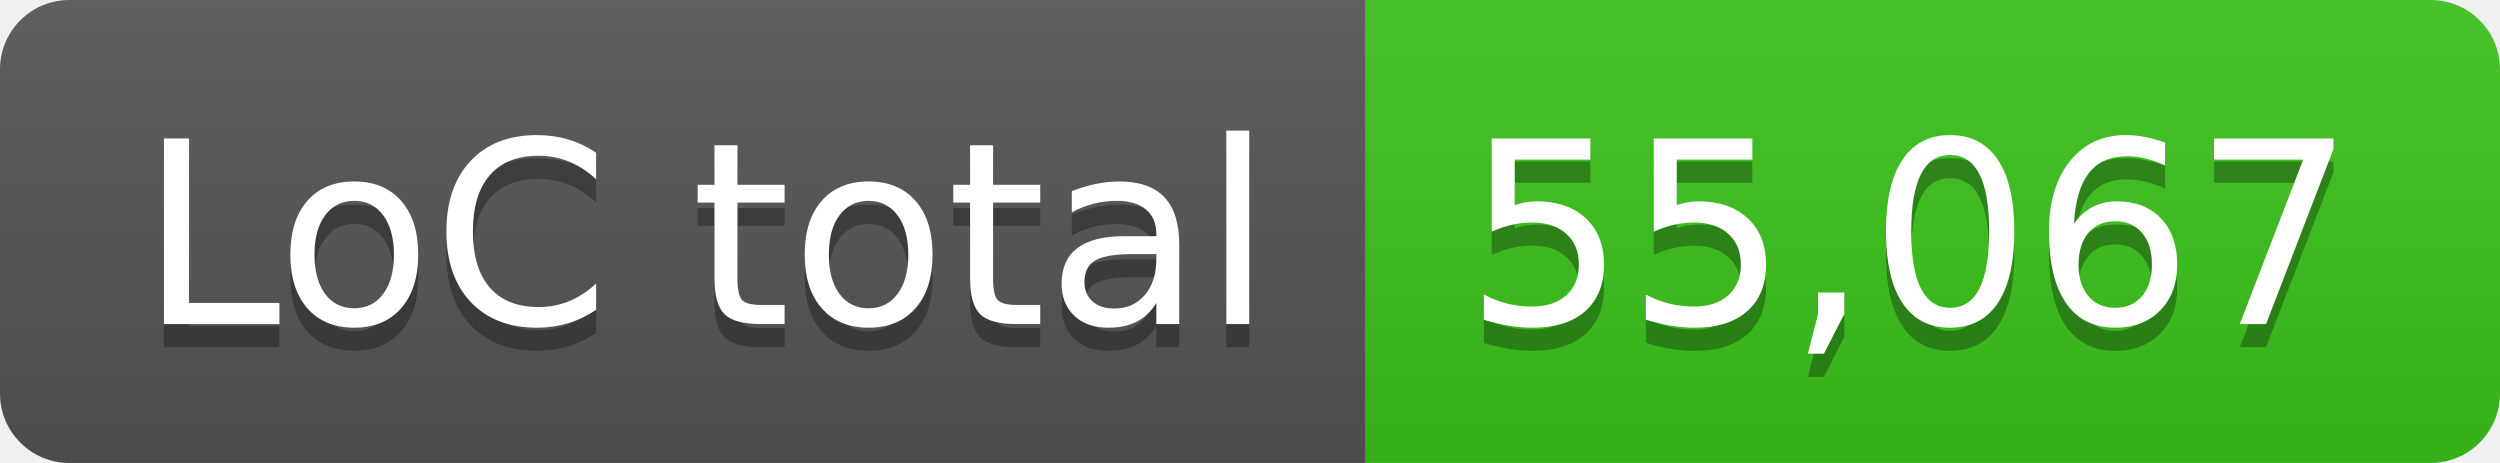
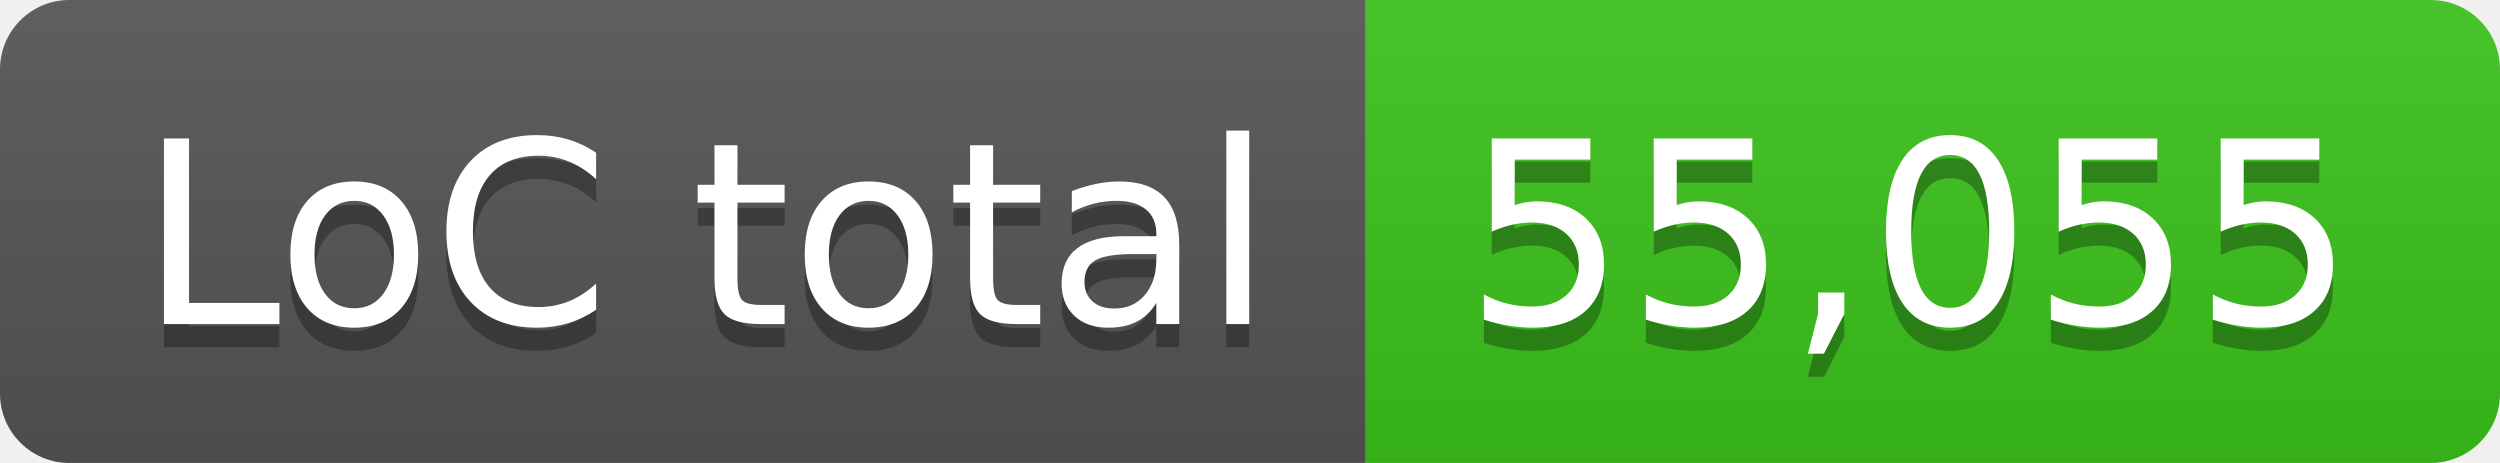
- <svg xmlns="http://www.w3.org/2000/svg" width="108" height="20" role="img" aria-label="LoC total: 55,067">
+ <svg xmlns="http://www.w3.org/2000/svg" width="108" height="20" role="img" aria-label="LoC total: 55,055">
  <linearGradient id="s" x2="0" y2="100%">
    <stop offset="0" stop-color="#bbb" stop-opacity=".1" />
    <stop offset="1" stop-opacity=".1" />
  </linearGradient>
  <clipPath id="r">
    <rect width="108" height="20" rx="3" fill="#fff" />
  </clipPath>
  <g clip-path="url(#r)">
    <rect width="59" height="20" fill="#555" />
    <rect x="59" width="49" height="20" fill="#3bc41c" />
    <rect width="108" height="20" fill="url(#s)" />
  </g>
  <g fill="#fff" text-anchor="middle" font-family="Verdana,Geneva,DejaVu Sans,sans-serif" text-rendering="geometricPrecision" font-size="110">
    <text aria-hidden="true" x="305" y="150" fill="#010101" fill-opacity=".3" transform="scale(.1)" textLength="490">LoC total</text>
    <text x="305" y="140" transform="scale(.1)" fill="#fff" textLength="490">LoC total</text>
-     <text aria-hidden="true" x="825" y="150" fill="#010101" fill-opacity=".3" transform="scale(.1)" textLength="390">55,067</text>
-     <text x="825" y="140" transform="scale(.1)" fill="#fff" textLength="390">55,067</text>
+     <text aria-hidden="true" x="825" y="150" fill="#010101" fill-opacity=".3" transform="scale(.1)" textLength="390">55,055</text>
+     <text x="825" y="140" transform="scale(.1)" fill="#fff" textLength="390">55,055</text>
  </g>
</svg>
